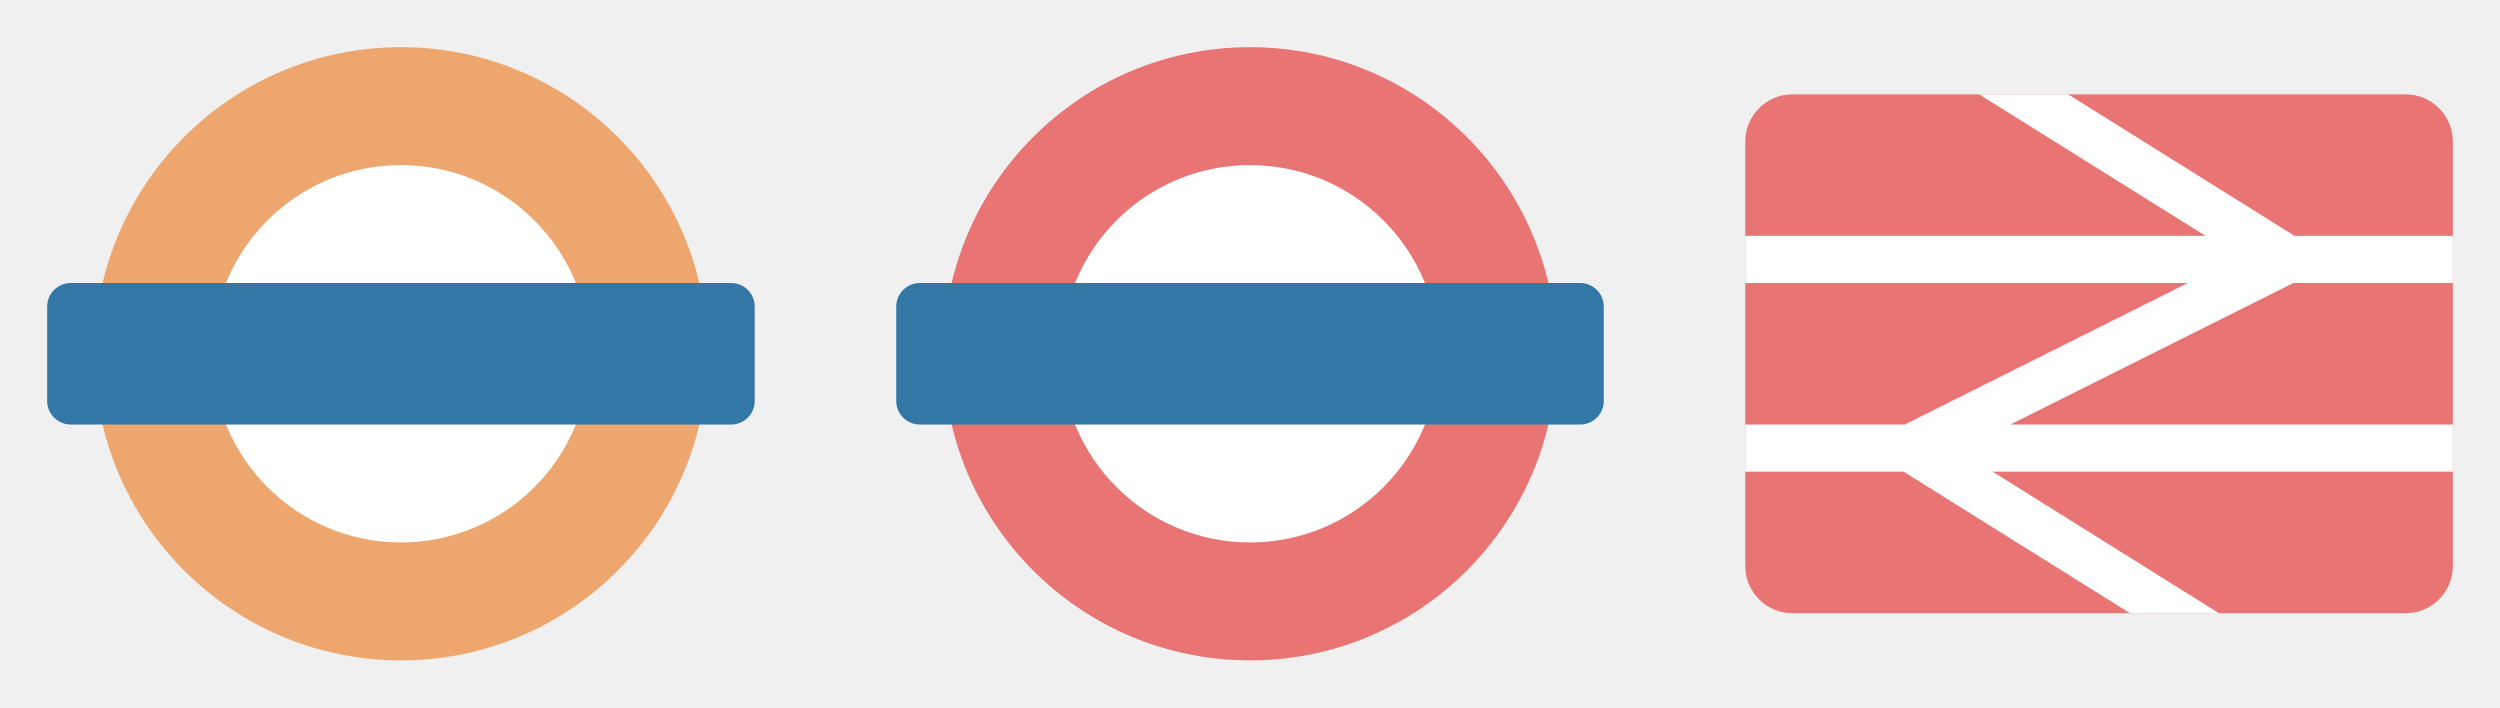
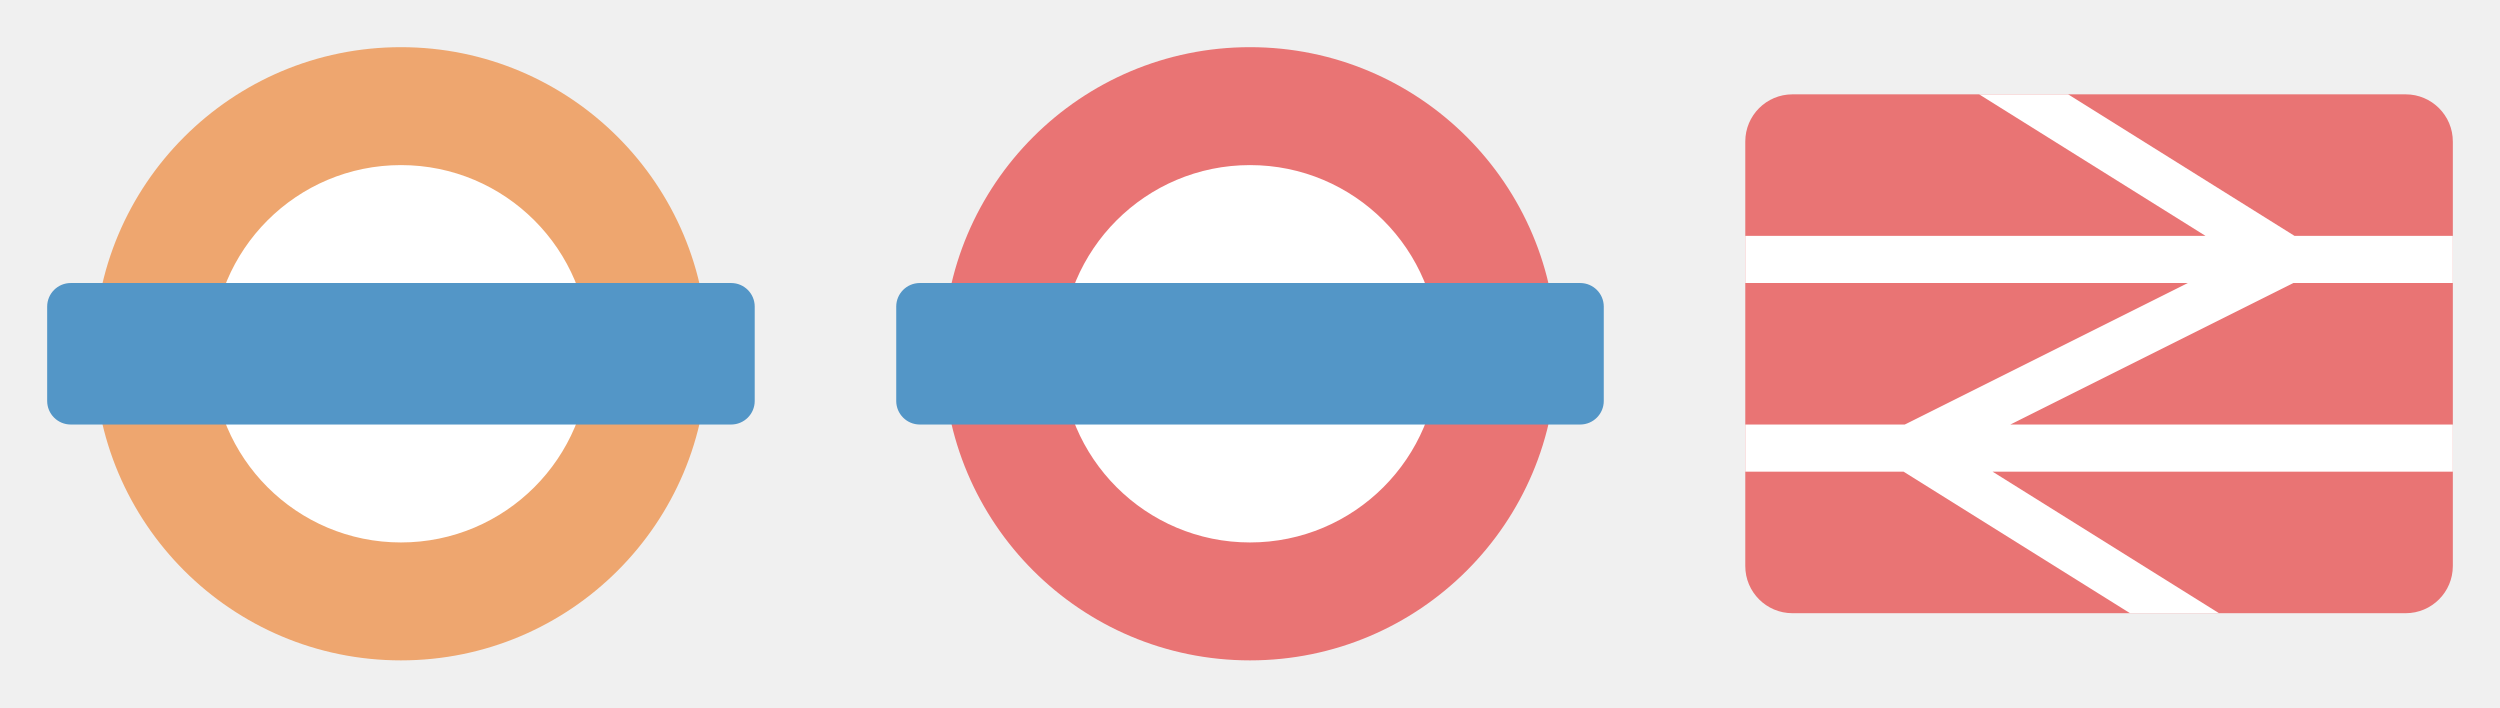
<svg xmlns="http://www.w3.org/2000/svg" version="1.1" width="53" height="15" id="svg3122" viewBox="0 0 53 15">
  <defs id="defs3124" />
  <g id="g9279" transform="translate(1,-3)">
    <circle r="4.5" cy="10.5" cx="7.5" id="path5864" style="opacity:1;fill:#ffffff;fill-opacity:1;stroke:none;stroke-width:1;stroke-linecap:round;stroke-linejoin:round;stroke-miterlimit:4;stroke-dasharray:none;stroke-dashoffset:0;stroke-opacity:1;marker:none" />
    <path id="path3346-0" d="M 7.5,4 A 6.5,6.5 0 0 0 1,10.5 6.5,6.5 0 0 0 7.5,17 6.5,6.5 0 0 0 14,10.5 6.5,6.5 0 0 0 7.5,4 Z m 0,2.5 a 4,4 0 0 1 4,4 4,4 0 0 1 -4,4 4,4 0 0 1 -4,-4 4,4 0 0 1 4,-4 z" style="opacity:1;fill:#eea66f;fill-opacity:1;stroke:none;stroke-width:1;stroke-linecap:round;stroke-linejoin:miter;stroke-miterlimit:4;stroke-dasharray:none;stroke-dashoffset:0;stroke-opacity:1" />
-     <rect rx="0.5" ry="0.5" y="9" x="0" height="3" width="15" id="rect3363-0" style="opacity:1;fill:#3377a7;fill-opacity:1;stroke:none;stroke-width:1;stroke-linecap:round;stroke-linejoin:miter;stroke-miterlimit:4;stroke-dasharray:none;stroke-dashoffset:0;stroke-opacity:1" />
+     <rect rx="0.5" ry="0.5" y="9" x="0" height="3" width="15" id="rect3363-0" style="opacity:1;fill:#5396c7;fill-opacity:1;stroke:none;stroke-width:1;stroke-linecap:round;stroke-linejoin:miter;stroke-miterlimit:4;stroke-dasharray:none;stroke-dashoffset:0;stroke-opacity:1" />
  </g>
  <g transform="translate(19,-3)" id="g9284">
    <circle style="opacity:1;fill:#ffffff;fill-opacity:1;stroke:none;stroke-width:1;stroke-linecap:round;stroke-linejoin:round;stroke-miterlimit:4;stroke-dasharray:none;stroke-dashoffset:0;stroke-opacity:1;marker:none" id="circle9286" cx="7.5" cy="10.5" r="4.5" />
    <path style="opacity:1;fill:#e97474;fill-opacity:1;stroke:none;stroke-width:1;stroke-linecap:round;stroke-linejoin:miter;stroke-miterlimit:4;stroke-dasharray:none;stroke-dashoffset:0;stroke-opacity:1" d="M 7.5,4 A 6.5,6.5 0 0 0 1,10.5 6.5,6.5 0 0 0 7.5,17 6.5,6.5 0 0 0 14,10.5 6.5,6.5 0 0 0 7.5,4 Z m 0,2.5 a 4,4 0 0 1 4,4 4,4 0 0 1 -4,4 4,4 0 0 1 -4,-4 4,4 0 0 1 4,-4 z" id="path9288" />
-     <rect style="opacity:1;fill:#3377a7;fill-opacity:1;stroke:none;stroke-width:1;stroke-linecap:round;stroke-linejoin:miter;stroke-miterlimit:4;stroke-dasharray:none;stroke-dashoffset:0;stroke-opacity:1" id="rect9290" width="15" height="3" x="0" y="9" ry="0.5" rx="0.5" />
+     <rect style="opacity:1;fill:#5396c7;fill-opacity:1;stroke:none;stroke-width:1;stroke-linecap:round;stroke-linejoin:miter;stroke-miterlimit:4;stroke-dasharray:none;stroke-dashoffset:0;stroke-opacity:1" id="rect9290" width="15" height="3" x="0" y="9" ry="0.5" rx="0.5" />
  </g>
  <g id="g11681" transform="translate(37)">
    <rect ry="1" rx="1" y="2" x="0" height="11" width="15" id="rect4778-9" style="opacity:1;fill:#e97474;fill-opacity:1;stroke:none;stroke-width:0.75;stroke-linecap:butt;stroke-linejoin:miter;stroke-miterlimit:4;stroke-dasharray:none;stroke-dashoffset:0;stroke-opacity:1;marker:none" />
    <path id="rect4780" d="M 4.957,2 9.756,5 0,5 l 0,1 9.381,0 -6,3 L 0,9 0,10 3.357,10 8.156,13 10.043,13 5.244,10 15,10 15,9 5.619,9 11.619,6 15,6 15,5 11.643,5 6.844,2 4.957,2 Z" style="opacity:1;fill:#ffffff;fill-opacity:1;stroke:none;stroke-width:0.75;stroke-linecap:butt;stroke-linejoin:miter;stroke-miterlimit:4;stroke-dasharray:none;stroke-dashoffset:0;stroke-opacity:1;marker:none" />
  </g>
</svg>
